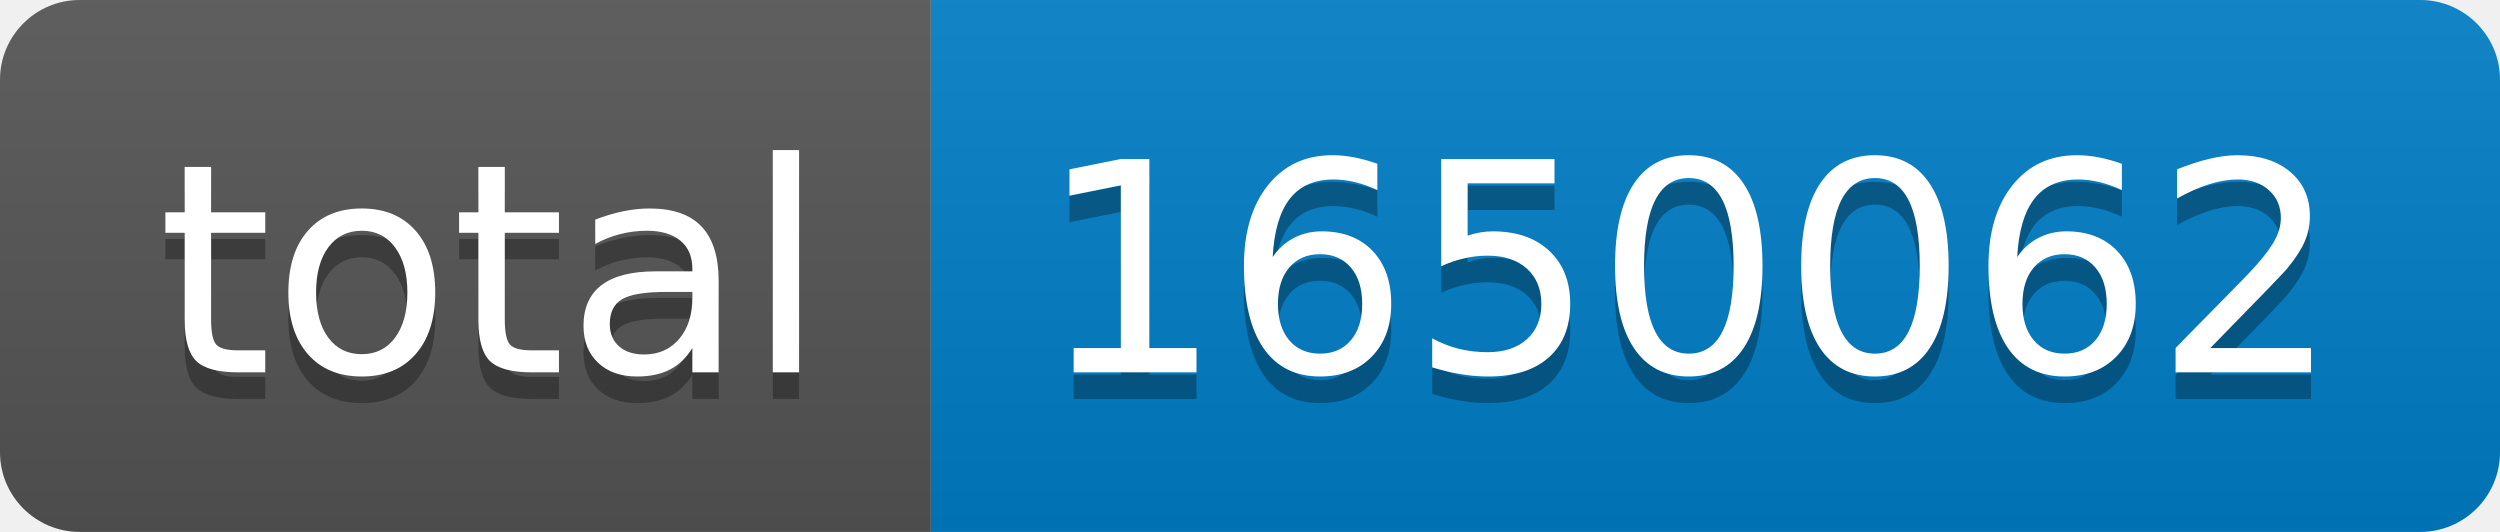
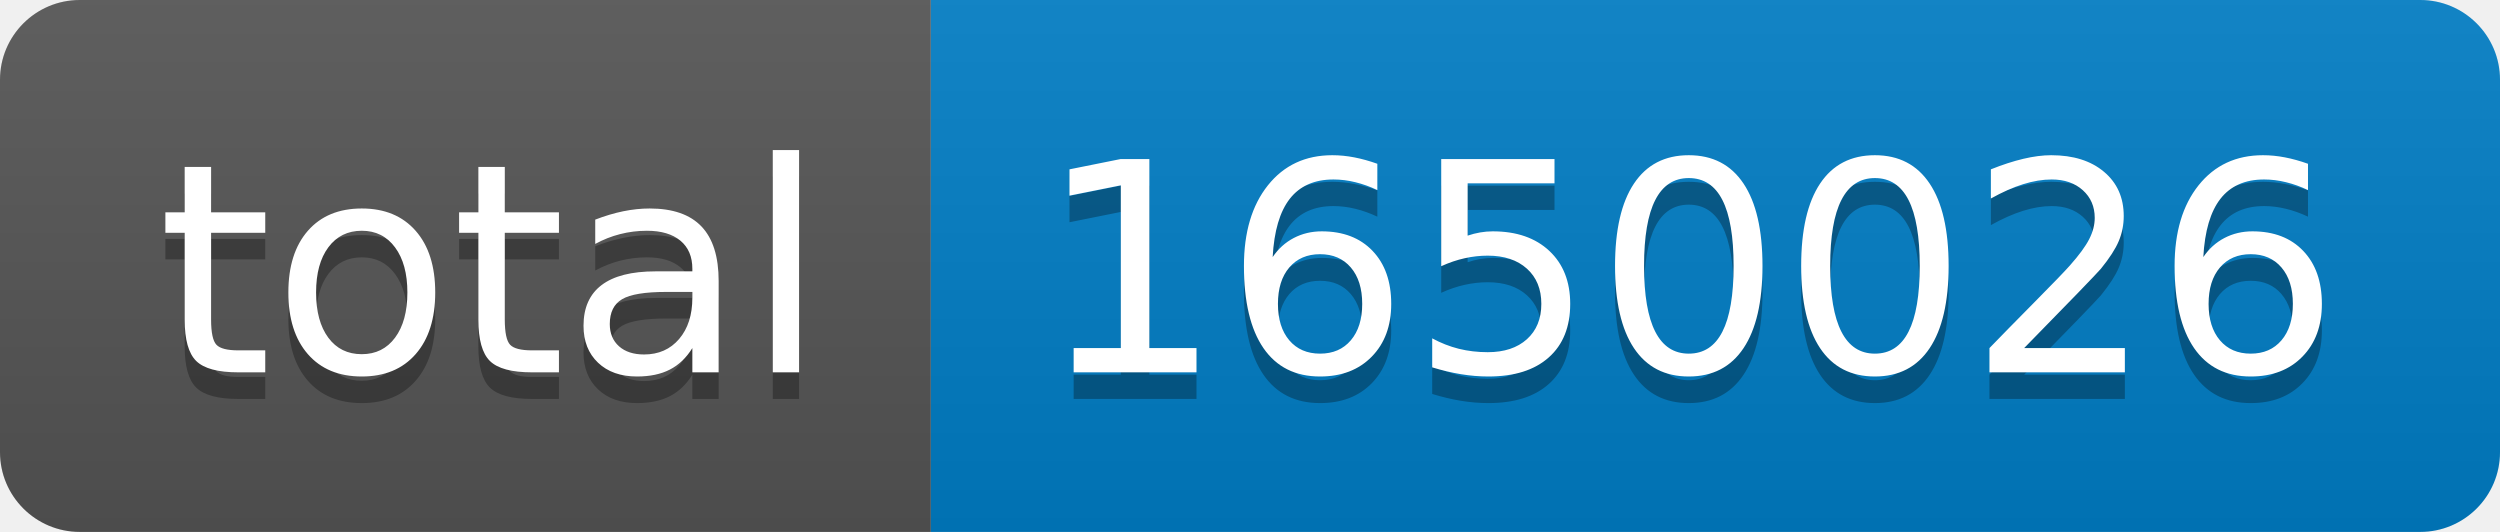
- <svg xmlns="http://www.w3.org/2000/svg" width="94" height="20" role="img" aria-label="total: 1650062">
+ <svg xmlns="http://www.w3.org/2000/svg" width="94" height="20" role="img" aria-label="total: 1650026">
  <linearGradient id="s" x2="0" y2="100%">
    <stop offset="0" stop-color="#bbb" stop-opacity=".1" />
    <stop offset="1" stop-opacity=".1" />
  </linearGradient>
  <clipPath id="r">
    <rect width="94" height="20" rx="3" fill="#fff" />
  </clipPath>
  <g clip-path="url(#r)">
    <rect width="35" height="20" fill="#555" />
    <rect x="35" width="59" height="20" fill="#007ec6" />
    <rect width="94" height="20" fill="url(#s)" />
  </g>
  <g fill="#fff" text-anchor="middle" font-family="Verdana,Geneva,DejaVu Sans,sans-serif" text-rendering="geometricPrecision" font-size="110">
    <text aria-hidden="true" x="185" y="150" fill="#010101" fill-opacity=".3" transform="scale(.1)" textLength="250">total</text>
    <text x="185" y="140" transform="scale(.1)" fill="#fff" textLength="250">total</text>
-     <text aria-hidden="true" x="635" y="150" fill="#010101" fill-opacity=".3" transform="scale(.1)" textLength="490">1650062</text>
-     <text x="635" y="140" transform="scale(.1)" fill="#fff" textLength="490">1650062</text>
+     <text aria-hidden="true" x="635" y="150" fill="#010101" fill-opacity=".3" transform="scale(.1)" textLength="490">1650026</text>
+     <text x="635" y="140" transform="scale(.1)" fill="#fff" textLength="490">1650026</text>
  </g>
</svg>
